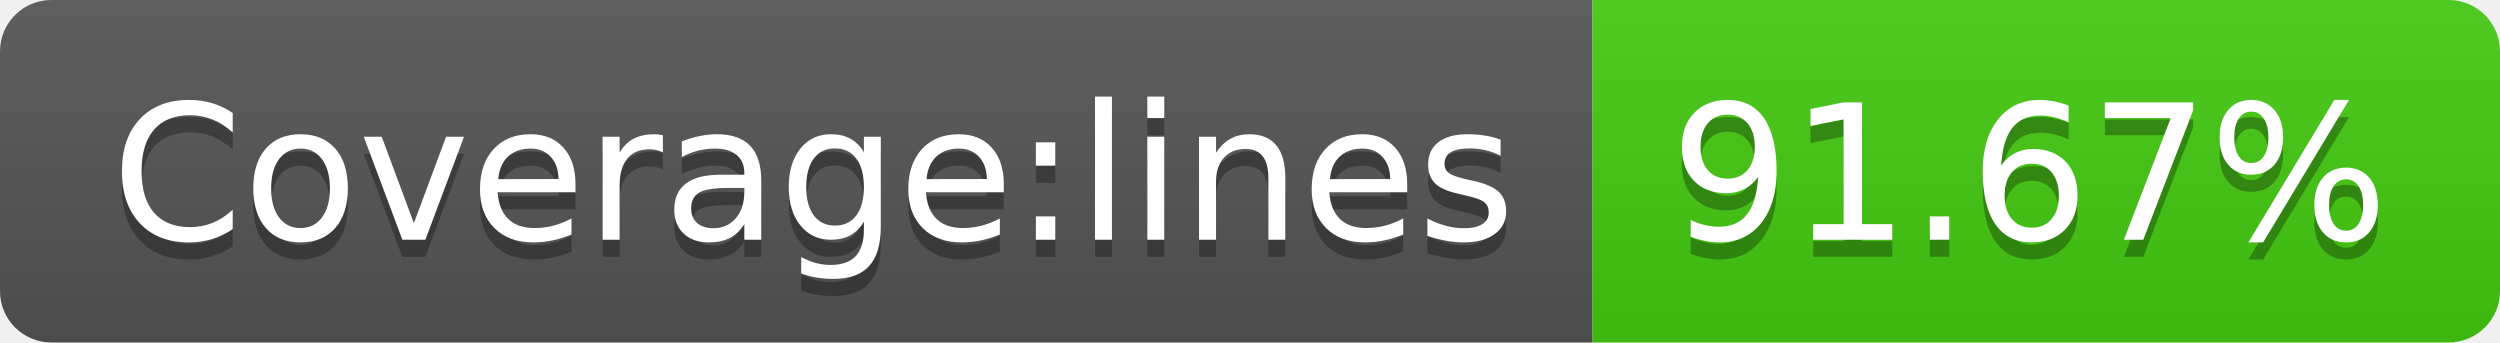
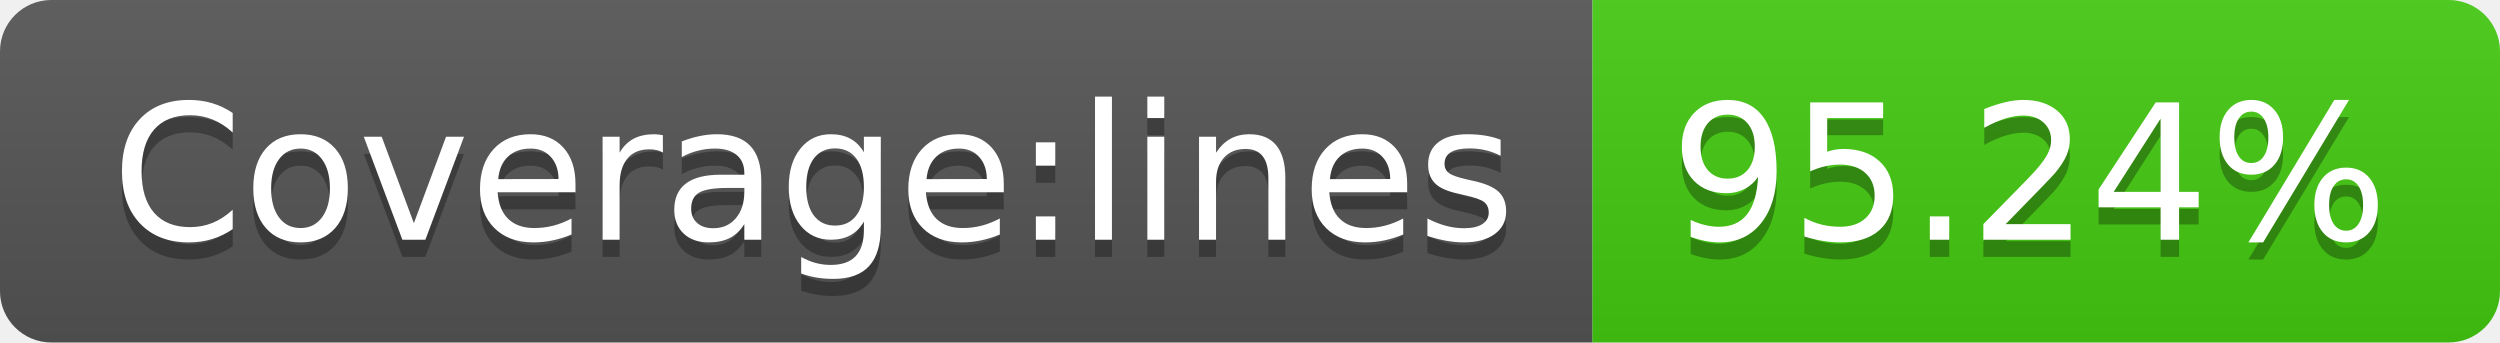
- <svg xmlns="http://www.w3.org/2000/svg" width="146" height="20" role="img" aria-label="Coverage:lines: 91.67%">
+ <svg xmlns="http://www.w3.org/2000/svg" width="146" height="20" role="img" aria-label="Coverage:lines: 95.24%">
  <linearGradient id="s" x2="0" y2="100%">
    <stop offset="0" stop-color="#bbb" stop-opacity=".1" />
    <stop offset="1" stop-opacity=".1" />
  </linearGradient>
  <clipPath id="r">
    <rect width="146" height="20" rx="3" fill="#fff" />
  </clipPath>
  <g clip-path="url(#r)">
    <rect width="93" height="20" fill="#555" />
    <rect x="93" width="53" height="20" fill="#4c1" />
    <rect width="146" height="20" fill="url(#s)" />
  </g>
  <g fill="#fff" text-anchor="middle" font-family="Verdana,Geneva,DejaVu Sans,sans-serif" text-rendering="geometricPrecision" font-size="110">
    <text aria-hidden="true" x="475" y="150" fill="#010101" fill-opacity=".3" transform="scale(.1)" textLength="830">Coverage:lines</text>
    <text x="475" y="140" transform="scale(.1)" fill="#fff" textLength="830">Coverage:lines</text>
-     <text aria-hidden="true" x="1185" y="150" fill="#010101" fill-opacity=".3" transform="scale(.1)" textLength="430">91.67%</text>
-     <text x="1185" y="140" transform="scale(.1)" fill="#fff" textLength="430">91.67%</text>
+     <text aria-hidden="true" x="1185" y="150" fill="#010101" fill-opacity=".3" transform="scale(.1)" textLength="430">95.24%</text>
+     <text x="1185" y="140" transform="scale(.1)" fill="#fff" textLength="430">95.24%</text>
  </g>
</svg>
